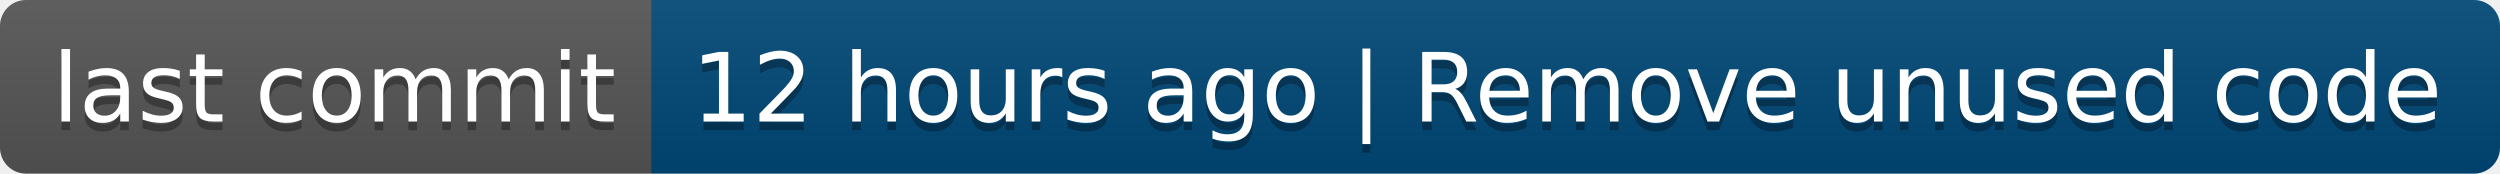
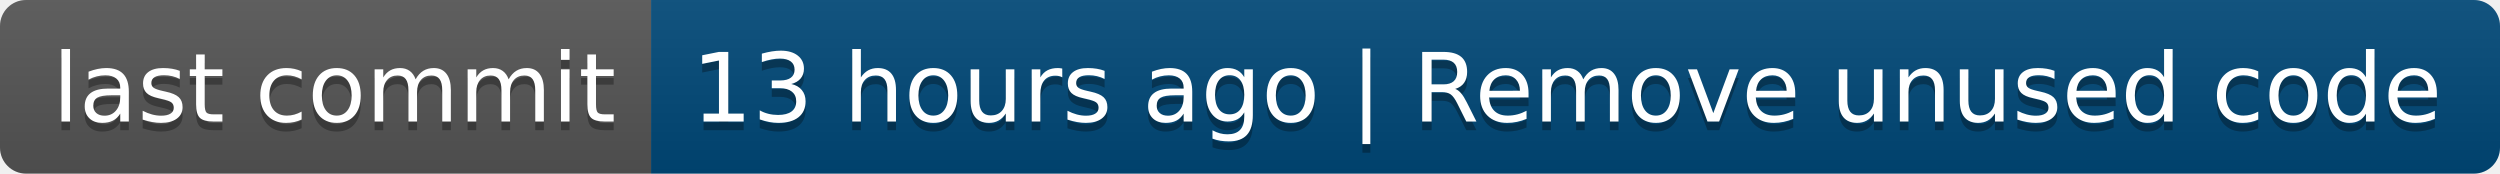
- <svg xmlns="http://www.w3.org/2000/svg" width="288" height="20" role="img" aria-label="last commit: 12 hours ago | Remove unused code">
+ <svg xmlns="http://www.w3.org/2000/svg" width="288" height="20" role="img" aria-label="last commit: 13 hours ago | Remove unused code">
  <linearGradient id="s" x2="0" y2="100%">
    <stop offset="0" stop-color="#bbb" stop-opacity=".1" />
    <stop offset="1" stop-opacity=".1" />
  </linearGradient>
  <clipPath id="r">
    <rect width="288" height="20" rx="3" fill="#fff" />
  </clipPath>
  <g clip-path="url(#r)">
    <rect width="75" height="20" fill="#555" />
    <rect x="75" width="213" height="20" fill="#004878" />
    <rect width="288" height="20" fill="url(#s)" />
  </g>
  <g fill="#fff" text-anchor="middle" font-family="Verdana,Geneva,DejaVu Sans,sans-serif" text-rendering="geometricPrecision" font-size="110">
    <text aria-hidden="true" x="385" y="150" fill="#010101" fill-opacity=".3" transform="scale(.1)" textLength="650">last commit</text>
    <text x="385" y="140" transform="scale(.1)" fill="#fff" textLength="650">last commit</text>
-     <text aria-hidden="true" x="1805" y="150" fill="#010101" fill-opacity=".3" transform="scale(.1)" textLength="2030">12 hours ago | Remove unused code</text>
-     <text x="1805" y="140" transform="scale(.1)" fill="#fff" textLength="2030">12 hours ago | Remove unused code</text>
+     <text aria-hidden="true" x="1805" y="150" fill="#010101" fill-opacity=".3" transform="scale(.1)" textLength="2030">13 hours ago | Remove unused code</text>
+     <text x="1805" y="140" transform="scale(.1)" fill="#fff" textLength="2030">13 hours ago | Remove unused code</text>
  </g>
</svg>
